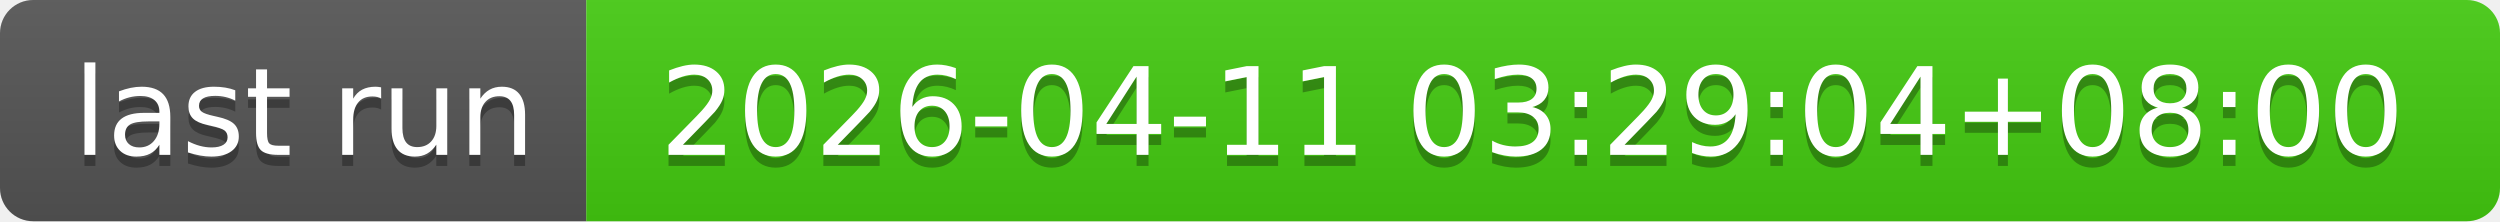
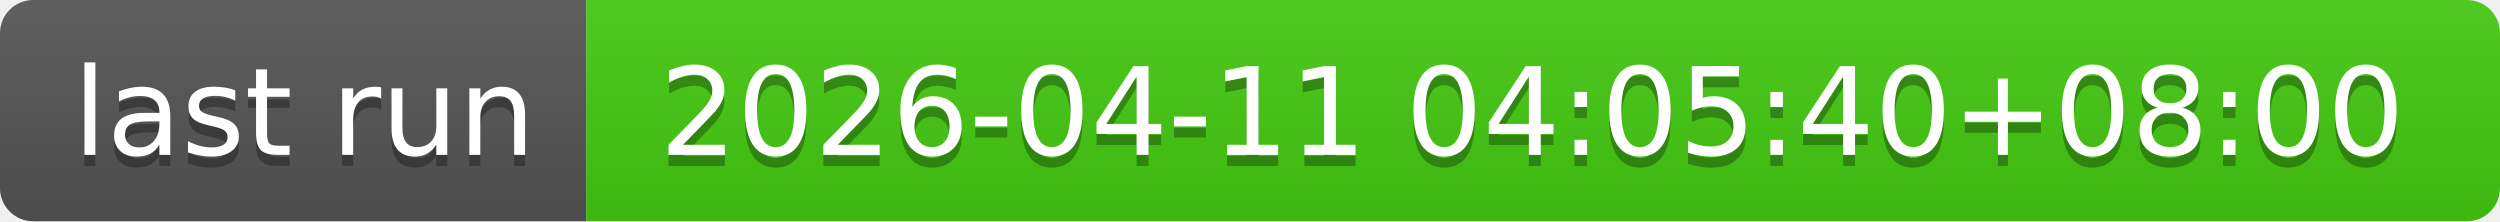
- <svg xmlns="http://www.w3.org/2000/svg" width="226" height="20" role="img" aria-label="last run: 2026-04-11 03:29:04+08:00">
+ <svg xmlns="http://www.w3.org/2000/svg" width="226" height="20" role="img" aria-label="last run: 2026-04-11 04:05:40+08:00">
  <linearGradient id="s" x2="0" y2="100%">
    <stop offset="0" stop-color="#bbb" stop-opacity=".1" />
    <stop offset="1" stop-opacity=".1" />
  </linearGradient>
  <clipPath id="r">
    <rect width="226" height="20" rx="3" fill="#fff" />
  </clipPath>
  <g clip-path="url(#r)">
    <rect width="53" height="20" fill="#555" />
    <rect x="53" width="173" height="20" fill="#4c1" />
    <rect width="226" height="20" fill="url(#s)" />
  </g>
  <g fill="#fff" text-anchor="middle" font-family="Verdana,Geneva,DejaVu Sans,sans-serif" text-rendering="geometricPrecision" font-size="110">
    <text aria-hidden="true" x="275" y="150" fill="#010101" fill-opacity=".3" transform="scale(.1)" textLength="430">last run</text>
    <text x="275" y="140" transform="scale(.1)" fill="#fff" textLength="430">last run</text>
-     <text aria-hidden="true" x="1385" y="150" fill="#010101" fill-opacity=".3" transform="scale(.1)" textLength="1630">2026-04-11 03:29:04+08:00</text>
-     <text x="1385" y="140" transform="scale(.1)" fill="#fff" textLength="1630">2026-04-11 03:29:04+08:00</text>
+     <text aria-hidden="true" x="1385" y="150" fill="#010101" fill-opacity=".3" transform="scale(.1)" textLength="1630">2026-04-11 04:05:40+08:00</text>
+     <text x="1385" y="140" transform="scale(.1)" fill="#fff" textLength="1630">2026-04-11 04:05:40+08:00</text>
  </g>
</svg>
